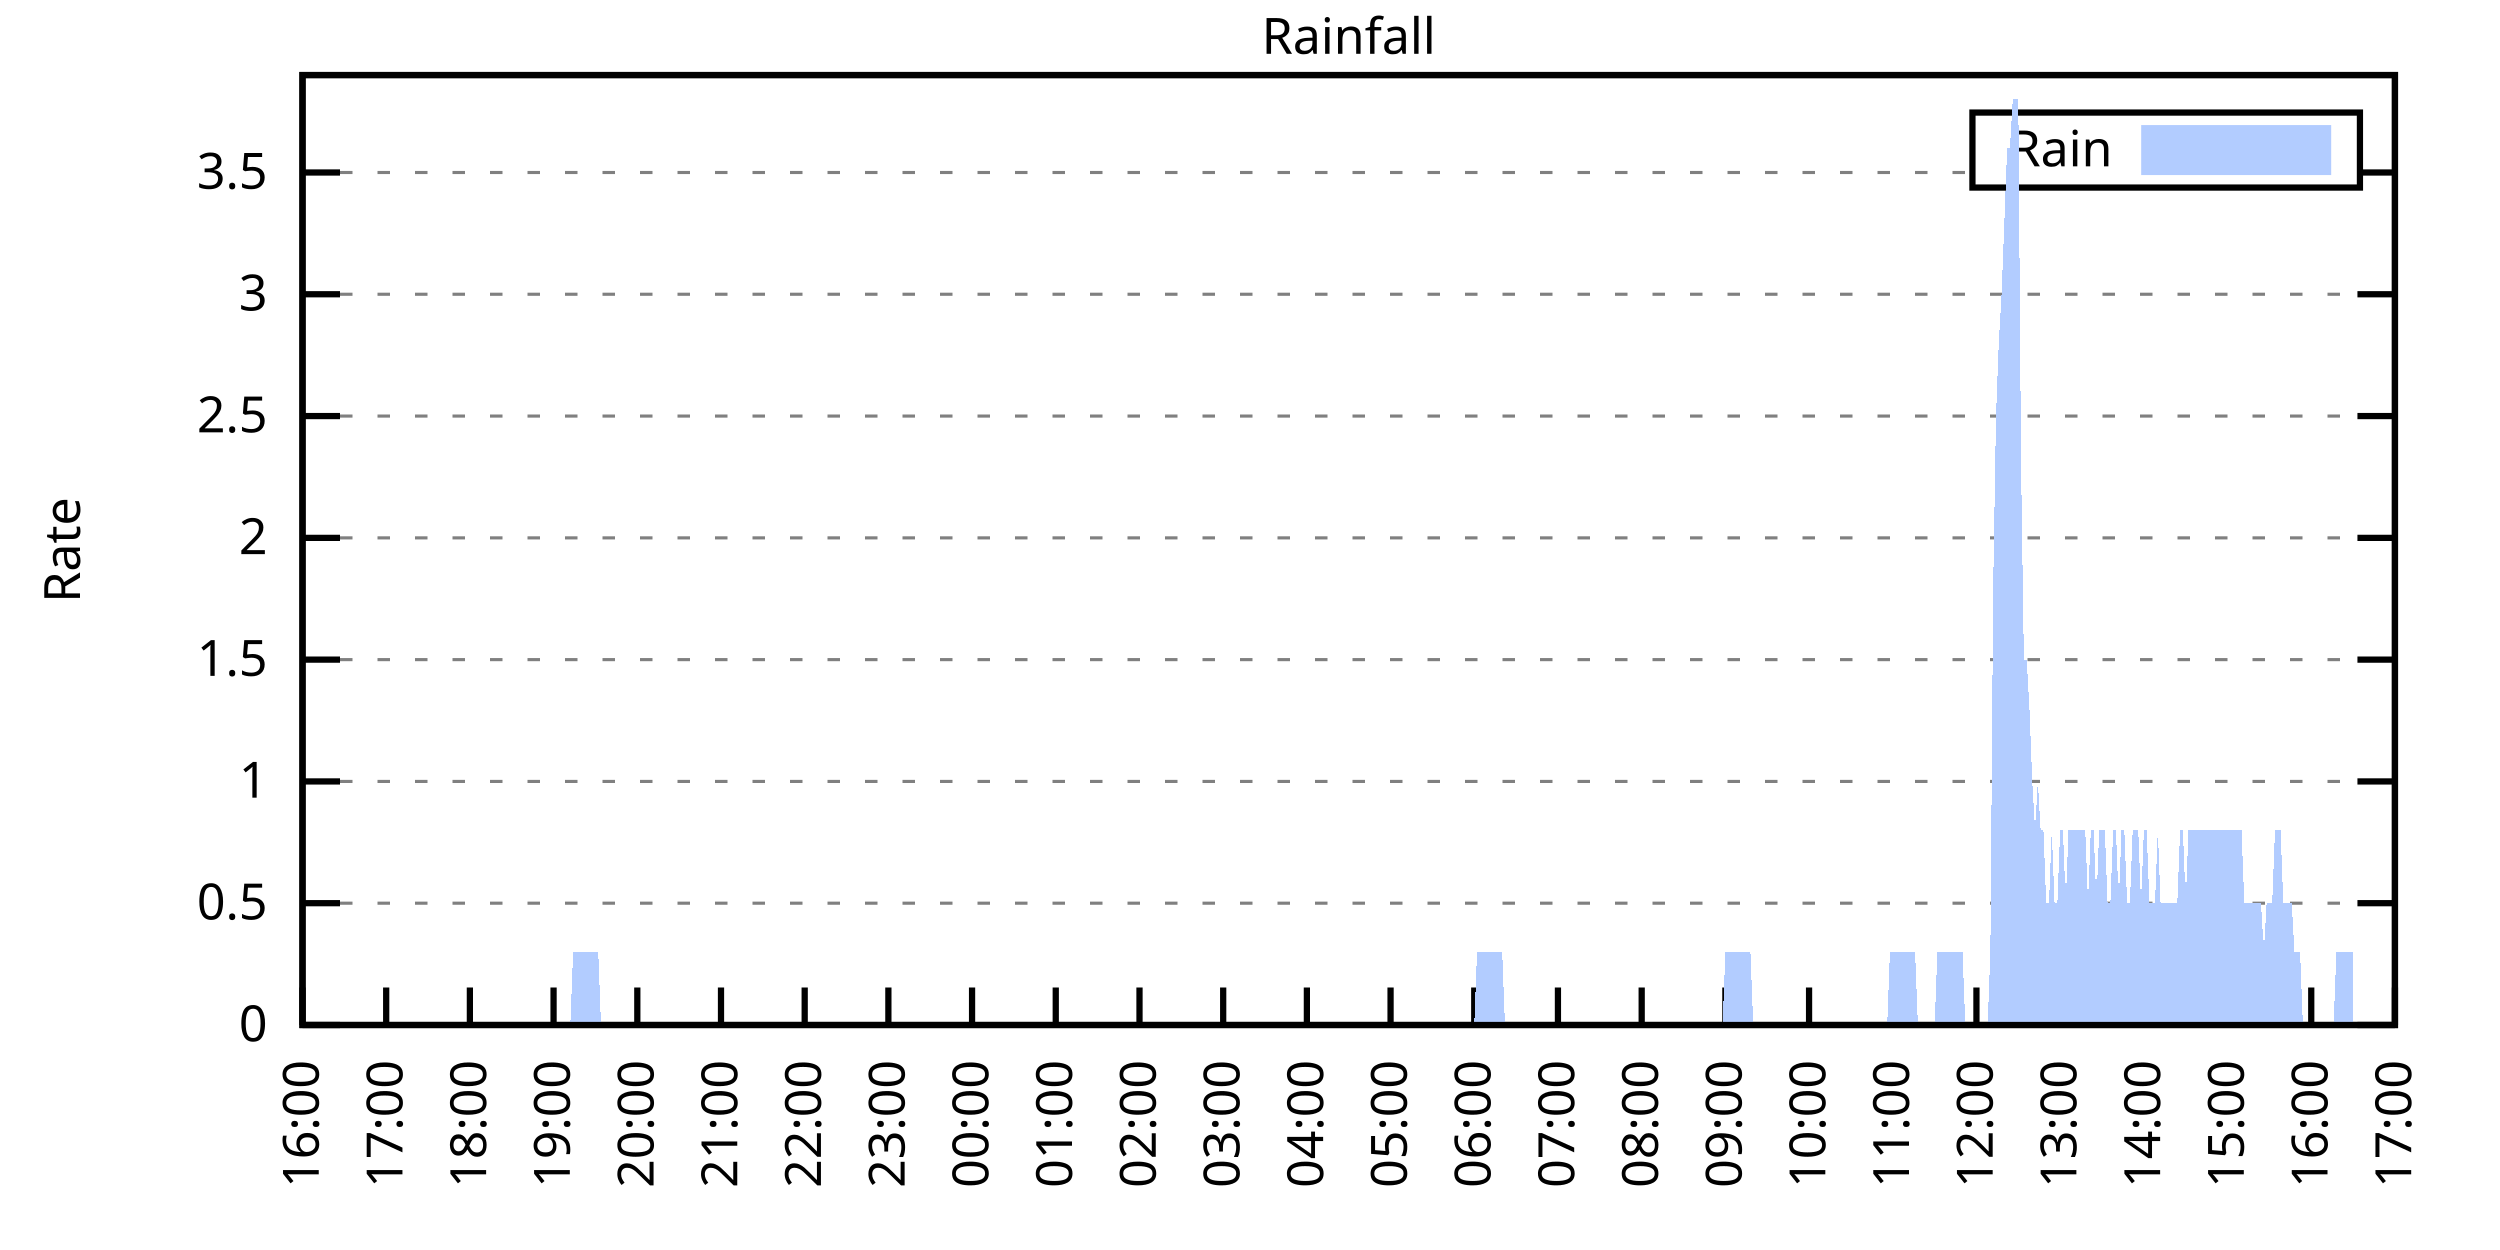
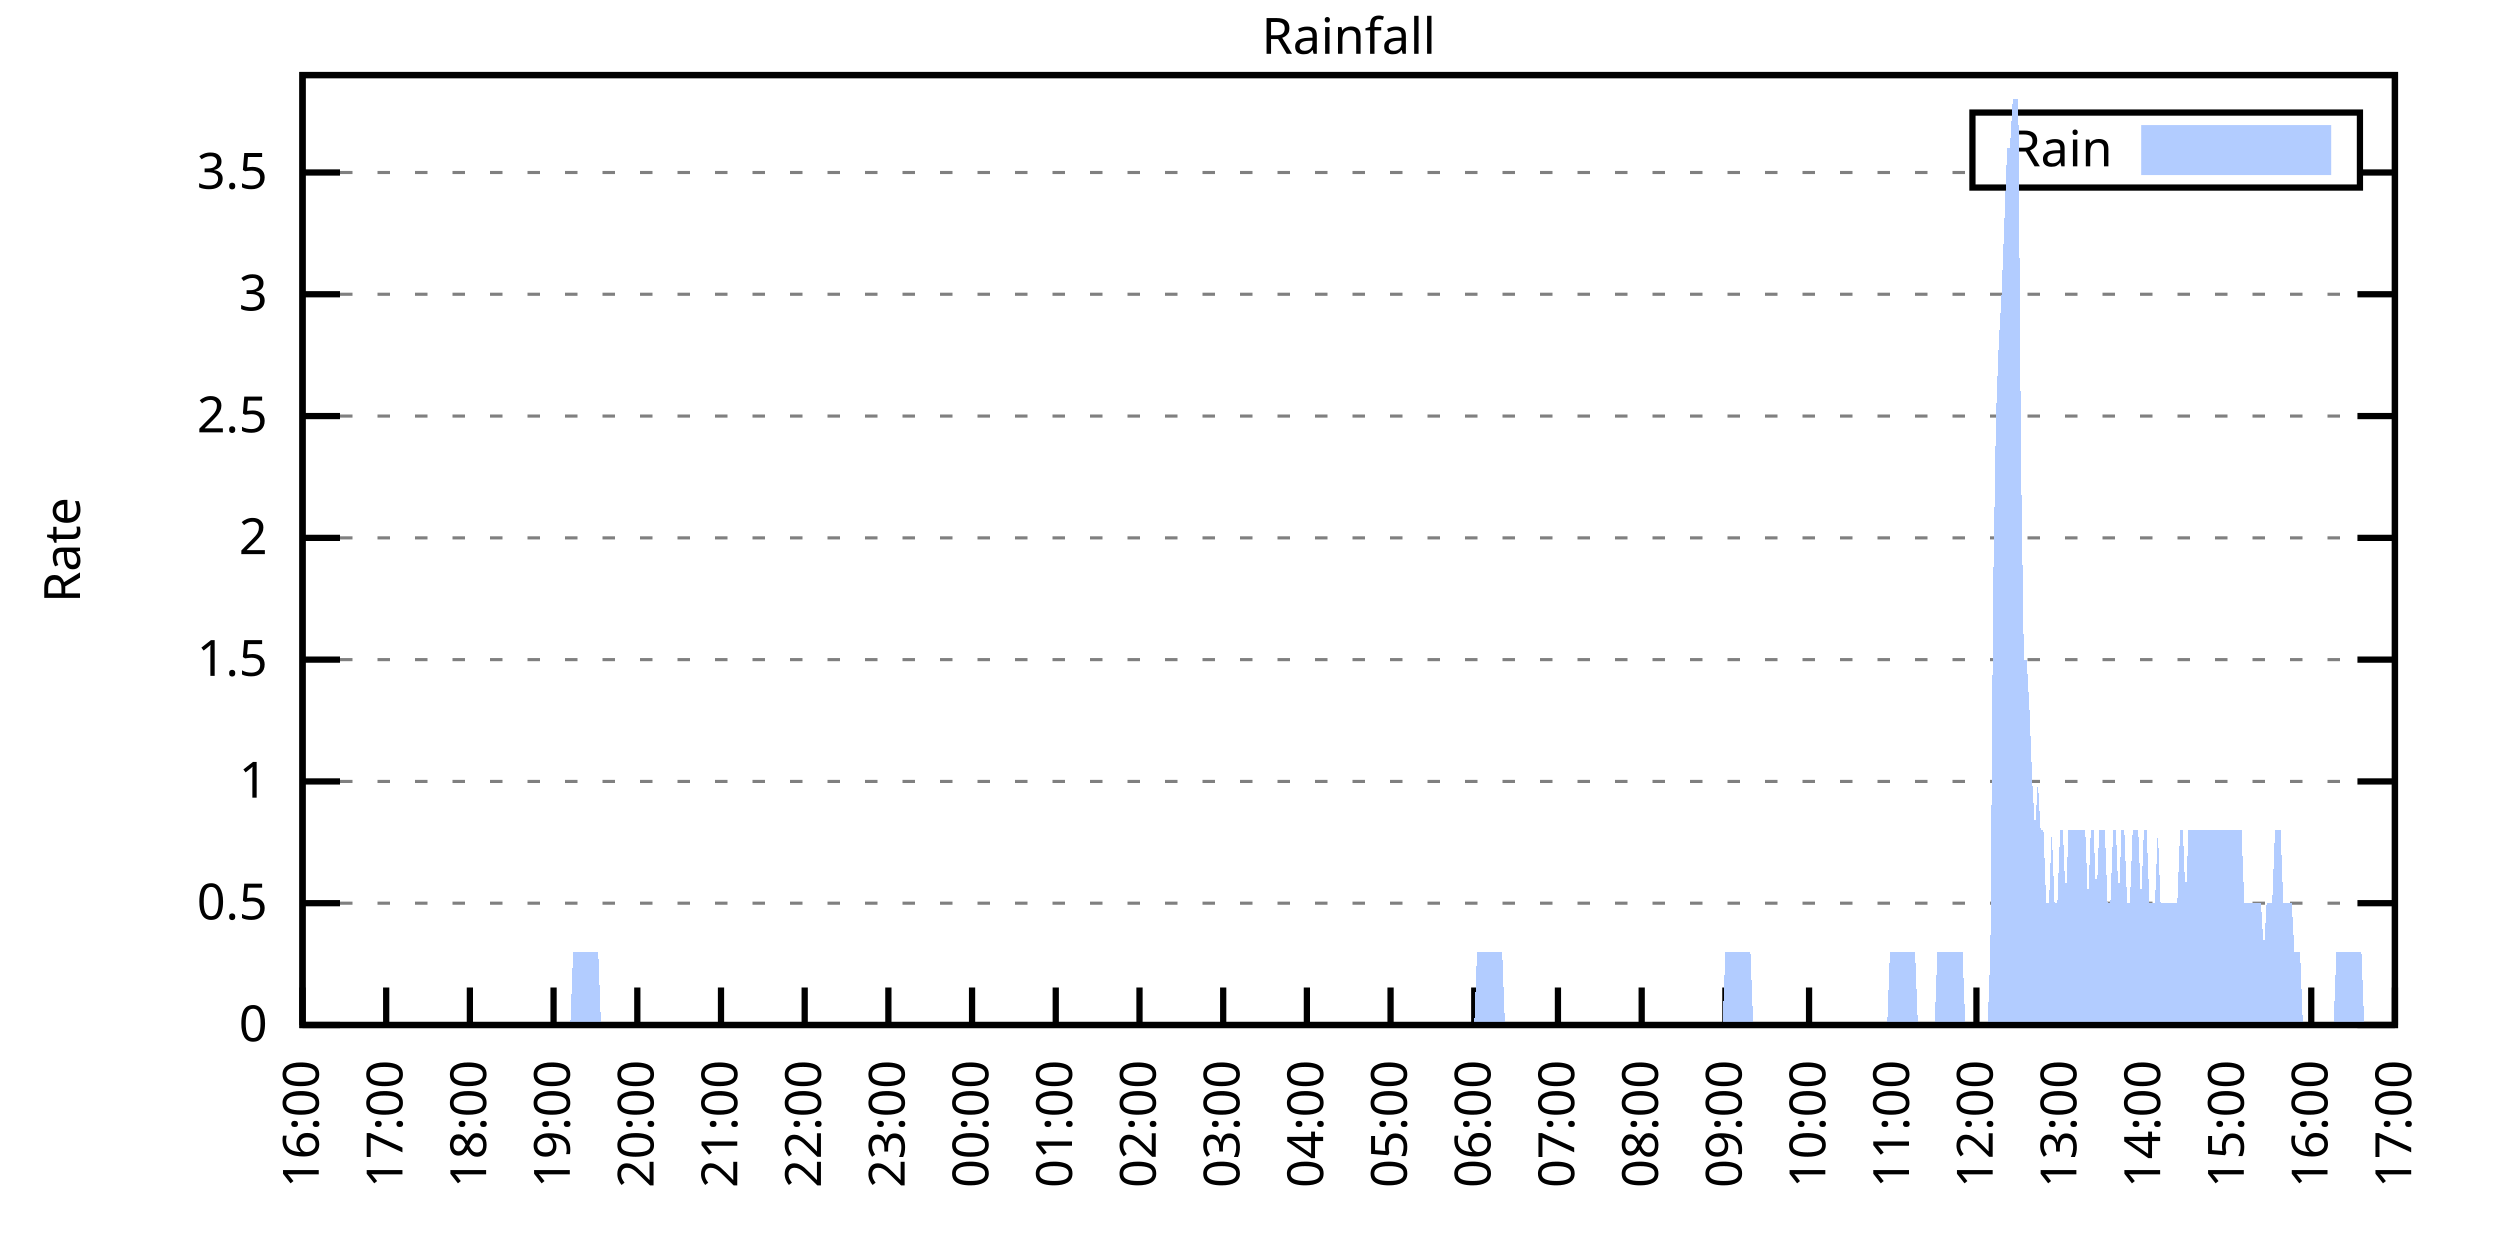
<svg xmlns="http://www.w3.org/2000/svg" xmlns:xlink="http://www.w3.org/1999/xlink" width="400" height="200" viewBox="0 0 400 200">
  <g id="gnuplot_canvas">
    <rect x="0" y="0" width="400" height="200" fill="none" />
    <defs>
      <circle id="gpDot" r="0.5" stroke-width="0.5" stroke="currentColor" />
      <path id="gpPt0" stroke-width="0.333" stroke="currentColor" d="M-1,0 h2 M0,-1 v2" />
      <path id="gpPt1" stroke-width="0.333" stroke="currentColor" d="M-1,-1 L1,1 M1,-1 L-1,1" />
      <path id="gpPt2" stroke-width="0.333" stroke="currentColor" d="M-1,0 L1,0 M0,-1 L0,1 M-1,-1 L1,1 M-1,1 L1,-1" />
      <rect id="gpPt3" stroke-width="0.333" stroke="currentColor" x="-1" y="-1" width="2" height="2" />
      <rect id="gpPt4" stroke-width="0.333" stroke="currentColor" fill="currentColor" x="-1" y="-1" width="2" height="2" />
      <circle id="gpPt5" stroke-width="0.333" stroke="currentColor" cx="0" cy="0" r="1" />
      <use xlink:href="#gpPt5" id="gpPt6" fill="currentColor" stroke="none" />
      <path id="gpPt7" stroke-width="0.333" stroke="currentColor" d="M0,-1.33 L-1.33,0.67 L1.33,0.67 z" />
      <use xlink:href="#gpPt7" id="gpPt8" fill="currentColor" stroke="none" />
      <use xlink:href="#gpPt7" id="gpPt9" stroke="currentColor" transform="rotate(180)" />
      <use xlink:href="#gpPt9" id="gpPt10" fill="currentColor" stroke="none" />
      <use xlink:href="#gpPt3" id="gpPt11" stroke="currentColor" transform="rotate(45)" />
      <use xlink:href="#gpPt11" id="gpPt12" fill="currentColor" stroke="none" />
      <path id="gpPt13" stroke-width="0.333" stroke="currentColor" d="M0,1.330 L1.265,0.411 L0.782,-1.067 L-0.782,-1.076 L-1.265,0.411 z" />
      <use xlink:href="#gpPt13" id="gpPt14" fill="currentColor" stroke="none" />
      <filter id="textbox" filterUnits="objectBoundingBox" x="0" y="0" height="1" width="1">
        <feFlood flood-color="white" flood-opacity="1" result="bgnd" />
        <feComposite in="SourceGraphic" in2="bgnd" operator="atop" />
      </filter>
      <filter id="greybox" filterUnits="objectBoundingBox" x="0" y="0" height="1" width="1">
        <feFlood flood-color="lightgrey" flood-opacity="1" result="grey" />
        <feComposite in="SourceGraphic" in2="grey" operator="atop" />
      </filter>
    </defs>
    <g fill="none" color="white" stroke="currentColor" stroke-width="1.00" stroke-linecap="butt" stroke-linejoin="miter">
</g>
    <g fill="none" color="black" stroke="currentColor" stroke-width="1.00" stroke-linecap="butt" stroke-linejoin="miter">
      <g stroke="none" shape-rendering="crispEdges">
        <polygon fill="rgb(255, 255, 255)" points="48.40,164.00 383.18,164.00 383.18,12.02 48.40,12.02 " />
      </g>
    </g>
    <g fill="none" color="black" stroke="currentColor" stroke-width="1.00" stroke-linecap="butt" stroke-linejoin="miter">
</g>
    <g fill="none" color="black" stroke="black" stroke-width="0.50" stroke-linecap="butt" stroke-linejoin="miter">
</g>
    <g fill="none" color="gray" stroke="currentColor" stroke-width="0.50" stroke-linecap="butt" stroke-linejoin="miter">
      <path stroke="gray" stroke-dasharray="2,4" class="gridline" d="M48.40,164.00 L383.19,164.00  " />
    </g>
    <g fill="none" color="gray" stroke="gray" stroke-width="1.00" stroke-linecap="butt" stroke-linejoin="miter">
</g>
    <g fill="none" color="black" stroke="currentColor" stroke-width="1.00" stroke-linecap="butt" stroke-linejoin="miter">
      <path stroke="black" d="M48.40,164.00 L54.40,164.00 M383.19,164.00 L377.19,164.00  " />
      <g transform="translate(42.80,166.60)" stroke="none" fill="black" font-family="Sans" font-size="8.00" text-anchor="end">
        <text>
          <tspan font-family="Sans"> 0</tspan>
        </text>
      </g>
    </g>
    <g fill="none" color="black" stroke="currentColor" stroke-width="1.00" stroke-linecap="butt" stroke-linejoin="miter">
</g>
    <g fill="none" color="black" stroke="black" stroke-width="0.50" stroke-linecap="butt" stroke-linejoin="miter">
</g>
    <g fill="none" color="gray" stroke="currentColor" stroke-width="0.50" stroke-linecap="butt" stroke-linejoin="miter">
      <path stroke="gray" stroke-dasharray="2,4" class="gridline" d="M48.40,144.51 L383.19,144.51  " />
    </g>
    <g fill="none" color="gray" stroke="gray" stroke-width="1.00" stroke-linecap="butt" stroke-linejoin="miter">
</g>
    <g fill="none" color="black" stroke="currentColor" stroke-width="1.00" stroke-linecap="butt" stroke-linejoin="miter">
      <path stroke="black" d="M48.40,144.51 L54.40,144.51 M383.19,144.51 L377.19,144.51  " />
      <g transform="translate(42.80,147.11)" stroke="none" fill="black" font-family="Sans" font-size="8.00" text-anchor="end">
        <text>
          <tspan font-family="Sans"> 0.5</tspan>
        </text>
      </g>
    </g>
    <g fill="none" color="black" stroke="currentColor" stroke-width="1.00" stroke-linecap="butt" stroke-linejoin="miter">
</g>
    <g fill="none" color="black" stroke="black" stroke-width="0.50" stroke-linecap="butt" stroke-linejoin="miter">
</g>
    <g fill="none" color="gray" stroke="currentColor" stroke-width="0.50" stroke-linecap="butt" stroke-linejoin="miter">
      <path stroke="gray" stroke-dasharray="2,4" class="gridline" d="M48.40,125.03 L383.19,125.03  " />
    </g>
    <g fill="none" color="gray" stroke="gray" stroke-width="1.00" stroke-linecap="butt" stroke-linejoin="miter">
</g>
    <g fill="none" color="black" stroke="currentColor" stroke-width="1.00" stroke-linecap="butt" stroke-linejoin="miter">
      <path stroke="black" d="M48.40,125.03 L54.40,125.03 M383.19,125.03 L377.19,125.03  " />
      <g transform="translate(42.80,127.63)" stroke="none" fill="black" font-family="Sans" font-size="8.00" text-anchor="end">
        <text>
          <tspan font-family="Sans"> 1</tspan>
        </text>
      </g>
    </g>
    <g fill="none" color="black" stroke="currentColor" stroke-width="1.00" stroke-linecap="butt" stroke-linejoin="miter">
</g>
    <g fill="none" color="black" stroke="black" stroke-width="0.50" stroke-linecap="butt" stroke-linejoin="miter">
</g>
    <g fill="none" color="gray" stroke="currentColor" stroke-width="0.50" stroke-linecap="butt" stroke-linejoin="miter">
      <path stroke="gray" stroke-dasharray="2,4" class="gridline" d="M48.40,105.54 L383.19,105.54  " />
    </g>
    <g fill="none" color="gray" stroke="gray" stroke-width="1.00" stroke-linecap="butt" stroke-linejoin="miter">
</g>
    <g fill="none" color="black" stroke="currentColor" stroke-width="1.00" stroke-linecap="butt" stroke-linejoin="miter">
      <path stroke="black" d="M48.40,105.54 L54.40,105.54 M383.19,105.54 L377.19,105.54  " />
      <g transform="translate(42.80,108.14)" stroke="none" fill="black" font-family="Sans" font-size="8.00" text-anchor="end">
        <text>
          <tspan font-family="Sans"> 1.5</tspan>
        </text>
      </g>
    </g>
    <g fill="none" color="black" stroke="currentColor" stroke-width="1.00" stroke-linecap="butt" stroke-linejoin="miter">
</g>
    <g fill="none" color="black" stroke="black" stroke-width="0.50" stroke-linecap="butt" stroke-linejoin="miter">
</g>
    <g fill="none" color="gray" stroke="currentColor" stroke-width="0.50" stroke-linecap="butt" stroke-linejoin="miter">
      <path stroke="gray" stroke-dasharray="2,4" class="gridline" d="M48.40,86.06 L383.19,86.06  " />
    </g>
    <g fill="none" color="gray" stroke="gray" stroke-width="1.00" stroke-linecap="butt" stroke-linejoin="miter">
</g>
    <g fill="none" color="black" stroke="currentColor" stroke-width="1.00" stroke-linecap="butt" stroke-linejoin="miter">
      <path stroke="black" d="M48.40,86.06 L54.40,86.06 M383.19,86.06 L377.19,86.06  " />
      <g transform="translate(42.80,88.66)" stroke="none" fill="black" font-family="Sans" font-size="8.00" text-anchor="end">
        <text>
          <tspan font-family="Sans"> 2</tspan>
        </text>
      </g>
    </g>
    <g fill="none" color="black" stroke="currentColor" stroke-width="1.00" stroke-linecap="butt" stroke-linejoin="miter">
</g>
    <g fill="none" color="black" stroke="black" stroke-width="0.50" stroke-linecap="butt" stroke-linejoin="miter">
</g>
    <g fill="none" color="gray" stroke="currentColor" stroke-width="0.50" stroke-linecap="butt" stroke-linejoin="miter">
      <path stroke="gray" stroke-dasharray="2,4" class="gridline" d="M48.40,66.57 L383.19,66.57  " />
    </g>
    <g fill="none" color="gray" stroke="gray" stroke-width="1.00" stroke-linecap="butt" stroke-linejoin="miter">
</g>
    <g fill="none" color="black" stroke="currentColor" stroke-width="1.00" stroke-linecap="butt" stroke-linejoin="miter">
      <path stroke="black" d="M48.40,66.57 L54.40,66.57 M383.19,66.57 L377.19,66.57  " />
      <g transform="translate(42.80,69.17)" stroke="none" fill="black" font-family="Sans" font-size="8.00" text-anchor="end">
        <text>
          <tspan font-family="Sans"> 2.5</tspan>
        </text>
      </g>
    </g>
    <g fill="none" color="black" stroke="currentColor" stroke-width="1.00" stroke-linecap="butt" stroke-linejoin="miter">
</g>
    <g fill="none" color="black" stroke="black" stroke-width="0.50" stroke-linecap="butt" stroke-linejoin="miter">
</g>
    <g fill="none" color="gray" stroke="currentColor" stroke-width="0.50" stroke-linecap="butt" stroke-linejoin="miter">
      <path stroke="gray" stroke-dasharray="2,4" class="gridline" d="M48.40,47.08 L383.19,47.08  " />
    </g>
    <g fill="none" color="gray" stroke="gray" stroke-width="1.00" stroke-linecap="butt" stroke-linejoin="miter">
</g>
    <g fill="none" color="black" stroke="currentColor" stroke-width="1.00" stroke-linecap="butt" stroke-linejoin="miter">
      <path stroke="black" d="M48.40,47.08 L54.40,47.08 M383.19,47.08 L377.19,47.08  " />
      <g transform="translate(42.80,49.68)" stroke="none" fill="black" font-family="Sans" font-size="8.00" text-anchor="end">
        <text>
          <tspan font-family="Sans"> 3</tspan>
        </text>
      </g>
    </g>
    <g fill="none" color="black" stroke="currentColor" stroke-width="1.00" stroke-linecap="butt" stroke-linejoin="miter">
</g>
    <g fill="none" color="black" stroke="black" stroke-width="0.50" stroke-linecap="butt" stroke-linejoin="miter">
</g>
    <g fill="none" color="gray" stroke="currentColor" stroke-width="0.50" stroke-linecap="butt" stroke-linejoin="miter">
      <path stroke="gray" stroke-dasharray="2,4" class="gridline" d="M48.40,27.60 L315.59,27.60 M377.59,27.60 L383.19,27.60  " />
    </g>
    <g fill="none" color="gray" stroke="gray" stroke-width="1.00" stroke-linecap="butt" stroke-linejoin="miter">
</g>
    <g fill="none" color="black" stroke="currentColor" stroke-width="1.00" stroke-linecap="butt" stroke-linejoin="miter">
      <path stroke="black" d="M48.40,27.60 L54.40,27.60 M383.19,27.60 L377.19,27.60  " />
      <g transform="translate(42.80,30.20)" stroke="none" fill="black" font-family="Sans" font-size="8.00" text-anchor="end">
        <text>
          <tspan font-family="Sans"> 3.5</tspan>
        </text>
      </g>
    </g>
    <g fill="none" color="black" stroke="currentColor" stroke-width="1.00" stroke-linecap="butt" stroke-linejoin="miter">
      <path stroke="black" d="M48.40,164.00 L48.40,158.00  " />
      <g transform="translate(51.00,169.60) rotate(270.00)" stroke="none" fill="black" font-family="Sans" font-size="8.00" text-anchor="end">
        <text>
          <tspan font-family="Sans">16:00</tspan>
        </text>
      </g>
    </g>
    <g fill="none" color="black" stroke="currentColor" stroke-width="1.00" stroke-linecap="butt" stroke-linejoin="miter">
      <path stroke="black" d="M61.79,164.00 L61.79,158.00  " />
      <g transform="translate(64.39,169.60) rotate(270.00)" stroke="none" fill="black" font-family="Sans" font-size="8.00" text-anchor="end">
        <text>
          <tspan font-family="Sans">17:00</tspan>
        </text>
      </g>
    </g>
    <g fill="none" color="black" stroke="currentColor" stroke-width="1.00" stroke-linecap="butt" stroke-linejoin="miter">
      <path stroke="black" d="M75.18,164.00 L75.18,158.00  " />
      <g transform="translate(77.78,169.60) rotate(270.00)" stroke="none" fill="black" font-family="Sans" font-size="8.00" text-anchor="end">
        <text>
          <tspan font-family="Sans">18:00</tspan>
        </text>
      </g>
    </g>
    <g fill="none" color="black" stroke="currentColor" stroke-width="1.00" stroke-linecap="butt" stroke-linejoin="miter">
      <path stroke="black" d="M88.57,164.00 L88.57,158.00  " />
      <g transform="translate(91.17,169.60) rotate(270.00)" stroke="none" fill="black" font-family="Sans" font-size="8.00" text-anchor="end">
        <text>
          <tspan font-family="Sans">19:00</tspan>
        </text>
      </g>
    </g>
    <g fill="none" color="black" stroke="currentColor" stroke-width="1.00" stroke-linecap="butt" stroke-linejoin="miter">
      <path stroke="black" d="M101.97,164.00 L101.97,158.00  " />
      <g transform="translate(104.57,169.60) rotate(270.00)" stroke="none" fill="black" font-family="Sans" font-size="8.00" text-anchor="end">
        <text>
          <tspan font-family="Sans">20:00</tspan>
        </text>
      </g>
    </g>
    <g fill="none" color="black" stroke="currentColor" stroke-width="1.00" stroke-linecap="butt" stroke-linejoin="miter">
      <path stroke="black" d="M115.36,164.00 L115.36,158.00  " />
      <g transform="translate(117.96,169.60) rotate(270.00)" stroke="none" fill="black" font-family="Sans" font-size="8.00" text-anchor="end">
        <text>
          <tspan font-family="Sans">21:00</tspan>
        </text>
      </g>
    </g>
    <g fill="none" color="black" stroke="currentColor" stroke-width="1.00" stroke-linecap="butt" stroke-linejoin="miter">
      <path stroke="black" d="M128.75,164.00 L128.75,158.00  " />
      <g transform="translate(131.35,169.60) rotate(270.00)" stroke="none" fill="black" font-family="Sans" font-size="8.00" text-anchor="end">
        <text>
          <tspan font-family="Sans">22:00</tspan>
        </text>
      </g>
    </g>
    <g fill="none" color="black" stroke="currentColor" stroke-width="1.00" stroke-linecap="butt" stroke-linejoin="miter">
      <path stroke="black" d="M142.14,164.00 L142.14,158.00  " />
      <g transform="translate(144.74,169.60) rotate(270.00)" stroke="none" fill="black" font-family="Sans" font-size="8.00" text-anchor="end">
        <text>
          <tspan font-family="Sans">23:00</tspan>
        </text>
      </g>
    </g>
    <g fill="none" color="black" stroke="currentColor" stroke-width="1.00" stroke-linecap="butt" stroke-linejoin="miter">
      <path stroke="black" d="M155.53,164.00 L155.53,158.00  " />
      <g transform="translate(158.13,169.60) rotate(270.00)" stroke="none" fill="black" font-family="Sans" font-size="8.00" text-anchor="end">
        <text>
          <tspan font-family="Sans">00:00</tspan>
        </text>
      </g>
    </g>
    <g fill="none" color="black" stroke="currentColor" stroke-width="1.00" stroke-linecap="butt" stroke-linejoin="miter">
      <path stroke="black" d="M168.92,164.00 L168.92,158.00  " />
      <g transform="translate(171.52,169.60) rotate(270.00)" stroke="none" fill="black" font-family="Sans" font-size="8.00" text-anchor="end">
        <text>
          <tspan font-family="Sans">01:00</tspan>
        </text>
      </g>
    </g>
    <g fill="none" color="black" stroke="currentColor" stroke-width="1.00" stroke-linecap="butt" stroke-linejoin="miter">
      <path stroke="black" d="M182.32,164.00 L182.32,158.00  " />
      <g transform="translate(184.92,169.60) rotate(270.00)" stroke="none" fill="black" font-family="Sans" font-size="8.00" text-anchor="end">
        <text>
          <tspan font-family="Sans">02:00</tspan>
        </text>
      </g>
    </g>
    <g fill="none" color="black" stroke="currentColor" stroke-width="1.00" stroke-linecap="butt" stroke-linejoin="miter">
      <path stroke="black" d="M195.71,164.00 L195.71,158.00  " />
      <g transform="translate(198.31,169.60) rotate(270.00)" stroke="none" fill="black" font-family="Sans" font-size="8.00" text-anchor="end">
        <text>
          <tspan font-family="Sans">03:00</tspan>
        </text>
      </g>
    </g>
    <g fill="none" color="black" stroke="currentColor" stroke-width="1.00" stroke-linecap="butt" stroke-linejoin="miter">
      <path stroke="black" d="M209.10,164.00 L209.10,158.00  " />
      <g transform="translate(211.70,169.60) rotate(270.00)" stroke="none" fill="black" font-family="Sans" font-size="8.00" text-anchor="end">
        <text>
          <tspan font-family="Sans">04:00</tspan>
        </text>
      </g>
    </g>
    <g fill="none" color="black" stroke="currentColor" stroke-width="1.00" stroke-linecap="butt" stroke-linejoin="miter">
      <path stroke="black" d="M222.49,164.00 L222.49,158.00  " />
      <g transform="translate(225.09,169.60) rotate(270.00)" stroke="none" fill="black" font-family="Sans" font-size="8.00" text-anchor="end">
        <text>
          <tspan font-family="Sans">05:00</tspan>
        </text>
      </g>
    </g>
    <g fill="none" color="black" stroke="currentColor" stroke-width="1.00" stroke-linecap="butt" stroke-linejoin="miter">
      <path stroke="black" d="M235.88,164.00 L235.88,158.00  " />
      <g transform="translate(238.48,169.60) rotate(270.00)" stroke="none" fill="black" font-family="Sans" font-size="8.00" text-anchor="end">
        <text>
          <tspan font-family="Sans">06:00</tspan>
        </text>
      </g>
    </g>
    <g fill="none" color="black" stroke="currentColor" stroke-width="1.00" stroke-linecap="butt" stroke-linejoin="miter">
      <path stroke="black" d="M249.27,164.00 L249.27,158.00  " />
      <g transform="translate(251.87,169.60) rotate(270.00)" stroke="none" fill="black" font-family="Sans" font-size="8.00" text-anchor="end">
        <text>
          <tspan font-family="Sans">07:00</tspan>
        </text>
      </g>
    </g>
    <g fill="none" color="black" stroke="currentColor" stroke-width="1.00" stroke-linecap="butt" stroke-linejoin="miter">
      <path stroke="black" d="M262.67,164.00 L262.67,158.00  " />
      <g transform="translate(265.27,169.60) rotate(270.00)" stroke="none" fill="black" font-family="Sans" font-size="8.00" text-anchor="end">
        <text>
          <tspan font-family="Sans">08:00</tspan>
        </text>
      </g>
    </g>
    <g fill="none" color="black" stroke="currentColor" stroke-width="1.00" stroke-linecap="butt" stroke-linejoin="miter">
      <path stroke="black" d="M276.06,164.00 L276.06,158.00  " />
      <g transform="translate(278.66,169.60) rotate(270.00)" stroke="none" fill="black" font-family="Sans" font-size="8.00" text-anchor="end">
        <text>
          <tspan font-family="Sans">09:00</tspan>
        </text>
      </g>
    </g>
    <g fill="none" color="black" stroke="currentColor" stroke-width="1.00" stroke-linecap="butt" stroke-linejoin="miter">
      <path stroke="black" d="M289.45,164.00 L289.45,158.00  " />
      <g transform="translate(292.05,169.60) rotate(270.00)" stroke="none" fill="black" font-family="Sans" font-size="8.00" text-anchor="end">
        <text>
          <tspan font-family="Sans">10:00</tspan>
        </text>
      </g>
    </g>
    <g fill="none" color="black" stroke="currentColor" stroke-width="1.00" stroke-linecap="butt" stroke-linejoin="miter">
      <path stroke="black" d="M302.84,164.00 L302.84,158.00  " />
      <g transform="translate(305.44,169.60) rotate(270.00)" stroke="none" fill="black" font-family="Sans" font-size="8.00" text-anchor="end">
        <text>
          <tspan font-family="Sans">11:00</tspan>
        </text>
      </g>
    </g>
    <g fill="none" color="black" stroke="currentColor" stroke-width="1.00" stroke-linecap="butt" stroke-linejoin="miter">
      <path stroke="black" d="M316.23,164.00 L316.23,158.00  " />
      <g transform="translate(318.83,169.60) rotate(270.00)" stroke="none" fill="black" font-family="Sans" font-size="8.00" text-anchor="end">
        <text>
          <tspan font-family="Sans">12:00</tspan>
        </text>
      </g>
    </g>
    <g fill="none" color="black" stroke="currentColor" stroke-width="1.00" stroke-linecap="butt" stroke-linejoin="miter">
      <path stroke="black" d="M329.62,164.00 L329.62,158.00  " />
      <g transform="translate(332.22,169.60) rotate(270.00)" stroke="none" fill="black" font-family="Sans" font-size="8.00" text-anchor="end">
        <text>
          <tspan font-family="Sans">13:00</tspan>
        </text>
      </g>
    </g>
    <g fill="none" color="black" stroke="currentColor" stroke-width="1.00" stroke-linecap="butt" stroke-linejoin="miter">
      <path stroke="black" d="M343.02,164.00 L343.02,158.00  " />
      <g transform="translate(345.62,169.60) rotate(270.00)" stroke="none" fill="black" font-family="Sans" font-size="8.00" text-anchor="end">
        <text>
          <tspan font-family="Sans">14:00</tspan>
        </text>
      </g>
    </g>
    <g fill="none" color="black" stroke="currentColor" stroke-width="1.00" stroke-linecap="butt" stroke-linejoin="miter">
      <path stroke="black" d="M356.41,164.00 L356.41,158.00  " />
      <g transform="translate(359.01,169.60) rotate(270.00)" stroke="none" fill="black" font-family="Sans" font-size="8.00" text-anchor="end">
        <text>
          <tspan font-family="Sans">15:00</tspan>
        </text>
      </g>
    </g>
    <g fill="none" color="black" stroke="currentColor" stroke-width="1.00" stroke-linecap="butt" stroke-linejoin="miter">
      <path stroke="black" d="M369.80,164.00 L369.80,158.00  " />
      <g transform="translate(372.40,169.60) rotate(270.00)" stroke="none" fill="black" font-family="Sans" font-size="8.00" text-anchor="end">
        <text>
          <tspan font-family="Sans">16:00</tspan>
        </text>
      </g>
    </g>
    <g fill="none" color="black" stroke="currentColor" stroke-width="1.00" stroke-linecap="butt" stroke-linejoin="miter">
      <path stroke="black" d="M383.19,164.00 L383.19,158.00  " />
      <g transform="translate(385.79,169.60) rotate(270.00)" stroke="none" fill="black" font-family="Sans" font-size="8.00" text-anchor="end">
        <text>
          <tspan font-family="Sans">17:00</tspan>
        </text>
      </g>
    </g>
    <g fill="none" color="black" stroke="currentColor" stroke-width="1.00" stroke-linecap="butt" stroke-linejoin="miter">
</g>
    <g fill="none" color="black" stroke="currentColor" stroke-width="1.00" stroke-linecap="butt" stroke-linejoin="miter">
      <path stroke="black" d="M48.40,12.01 L48.40,164.00 L383.19,164.00 L383.19,12.01 L48.40,12.01 Z  " />
    </g>
    <g fill="none" color="black" stroke="currentColor" stroke-width="1.00" stroke-linecap="butt" stroke-linejoin="miter">
</g>
    <g fill="none" color="black" stroke="currentColor" stroke-width="1.00" stroke-linecap="butt" stroke-linejoin="miter">
      <path stroke="black" d="M315.59,30.01 L315.59,18.01 L377.59,18.01 L377.59,30.01 L315.59,30.01 Z  " />
    </g>
    <g id="Rainfall_plot_1">
      <g fill="none" color="white" stroke="black" stroke-width="2.00" stroke-linecap="butt" stroke-linejoin="miter">
</g>
      <g fill="none" color="black" stroke="currentColor" stroke-width="2.00" stroke-linecap="butt" stroke-linejoin="miter">
        <g transform="translate(337.99,26.61)" stroke="none" fill="black" font-family="Sans" font-size="8.00" text-anchor="end">
          <text>
            <tspan font-family="Sans">Rain</tspan>
          </text>
        </g>
      </g>
      <g fill="none" color="black" stroke="currentColor" stroke-width="2.00" stroke-linecap="butt" stroke-linejoin="miter">
        <g stroke="none" shape-rendering="crispEdges">
          <polygon fill="rgb(178, 204, 255)" points="343.59,27.01 371.99,27.01 371.99,21.01 343.59,21.01 " />
        </g>
        <path stroke="rgb(178, 204, 255)" d="M343.59,27.01 L371.99,27.01 L371.99,21.01 L343.59,21.01 L343.59,27.01 Z  " />
      </g>
      <g fill="none" color="black" stroke="currentColor" stroke-width="2.00" stroke-linecap="butt" stroke-linejoin="miter">
        <g stroke="none" shape-rendering="crispEdges">
-           <polygon fill="rgb(178, 204, 255)" points="55.54,164.00 55.99,164.00 56.43,164.00 56.88,164.00 57.33,164.00 57.77,164.00 58.22,164.00 58.67,164.00 59.11,164.00 59.56,164.00 60.01,164.00 60.45,164.00 60.90,164.00 61.35,164.00 61.79,164.00 62.24,164.00 62.68,164.00 63.13,164.00 63.58,164.00 64.02,164.00 64.47,164.00 64.92,164.00 65.36,164.00 65.81,164.00 66.26,164.00 66.70,164.00 67.15,164.00 67.59,164.00 68.04,164.00 68.49,164.00 68.93,164.00 69.38,164.00 69.83,164.00 70.27,164.00 70.72,164.00 71.17,164.00 71.61,164.00 72.06,164.00 72.50,164.00 72.95,164.00 73.40,164.00 73.84,164.00 74.29,164.00 74.74,164.00 75.18,164.00 75.63,164.00 76.08,164.00 76.52,164.00 76.97,164.00 77.42,164.00 77.86,164.00 78.31,164.00 78.75,164.00 79.20,164.00 79.65,164.00 80.09,164.00 80.54,164.00 80.99,164.00 81.43,164.00 81.88,164.00 82.33,164.00 82.77,164.00 83.22,164.00 83.66,164.00 84.11,164.00 84.56,164.00 85.00,164.00 85.45,164.00 85.90,164.00 86.34,164.00 86.79,164.00 87.24,164.00 87.68,164.00 88.13,164.00 88.57,164.00 89.02,164.00 89.47,164.00 89.91,164.00 90.36,164.00 90.81,164.00 91.25,164.00 91.70,152.31 92.15,152.31 92.59,152.31 93.04,152.31 93.49,152.31 93.93,152.31 94.38,152.31 94.82,152.31 95.27,152.31 95.72,152.31 96.16,164.00 96.61,164.00 97.06,164.00 97.50,164.00 97.95,164.00 98.40,164.00 98.84,164.00 99.29,164.00 99.73,164.00 100.18,164.00 100.63,164.00 101.07,164.00 101.52,164.00 101.97,164.00 102.41,164.00 102.86,164.00 103.31,164.00 103.75,164.00 104.20,164.00 104.64,164.00 105.09,164.00 105.54,164.00 105.98,164.00 106.43,164.00 106.88,164.00 107.32,164.00 107.77,164.00 108.22,164.00 108.66,164.00 109.11,164.00 109.55,164.00 110.00,164.00 110.45,164.00 110.89,164.00 111.34,164.00 111.79,164.00 112.23,164.00 112.68,164.00 113.13,164.00 113.57,164.00 114.02,164.00 114.47,164.00 114.91,164.00 115.36,164.00 115.80,164.00 116.25,164.00 116.70,164.00 117.14,164.00 117.59,164.00 118.04,164.00 118.48,164.00 118.93,164.00 119.38,164.00 119.82,164.00 120.27,164.00 120.71,164.00 121.16,164.00 121.61,164.00 122.05,164.00 122.50,164.00 122.95,164.00 123.39,164.00 123.84,164.00 124.29,164.00 124.73,164.00 125.18,164.00 125.62,164.00 126.07,164.00 126.52,164.00 126.96,164.00 127.41,164.00 127.86,164.00 128.30,164.00 128.75,164.00 129.20,164.00 129.64,164.00 130.09,164.00 130.54,164.00 130.98,164.00 131.43,164.00 131.87,164.00 132.32,164.00 132.77,164.00 133.21,164.00 133.66,164.00 134.11,164.00 134.55,164.00 135.00,164.00 135.45,164.00 135.89,164.00 136.34,164.00 136.78,164.00 137.23,164.00 137.68,164.00 138.12,164.00 138.57,164.00 139.02,164.00 139.46,164.00 139.91,164.00 140.36,164.00 140.80,164.00 141.25,164.00 141.69,164.00 142.14,164.00 142.59,164.00 143.03,164.00 143.48,164.00 143.93,164.00 144.37,164.00 144.82,164.00 145.27,164.00 145.71,164.00 146.16,164.00 146.61,164.00 147.05,164.00 147.50,164.00 147.94,164.00 148.39,164.00 148.84,164.00 149.28,164.00 149.73,164.00 150.18,164.00 150.62,164.00 151.07,164.00 151.52,164.00 151.96,164.00 152.41,164.00 152.85,164.00 153.30,164.00 153.75,164.00 154.19,164.00 154.64,164.00 155.09,164.00 155.53,164.00 155.98,164.00 156.43,164.00 156.87,164.00 157.32,164.00 157.76,164.00 158.21,164.00 158.66,164.00 159.10,164.00 159.55,164.00 160.00,164.00 160.44,164.00 160.89,164.00 161.34,164.00 161.78,164.00 162.23,164.00 162.67,164.00 163.12,164.00 163.57,164.00 164.01,164.00 164.46,164.00 164.91,164.00 165.35,164.00 165.80,164.00 166.25,164.00 166.69,164.00 167.14,164.00 167.59,164.00 168.03,164.00 168.48,164.00 168.92,164.00 169.37,164.00 169.82,164.00 170.26,164.00 170.71,164.00 171.16,164.00 171.60,164.00 172.05,164.00 172.50,164.00 172.94,164.00 173.39,164.00 173.83,164.00 174.28,164.00 174.73,164.00 175.17,164.00 175.62,164.00 176.07,164.00 176.51,164.00 176.96,164.00 177.41,164.00 177.85,164.00 178.30,164.00 178.74,164.00 179.19,164.00 179.64,164.00 180.08,164.00 180.53,164.00 180.98,164.00 181.42,164.00 181.87,164.00 182.32,164.00 182.76,164.00 183.21,164.00 183.66,164.00 184.10,164.00 184.55,164.00 184.99,164.00 185.44,164.00 185.89,164.00 186.33,164.00 186.78,164.00 187.23,164.00 187.67,164.00 188.12,164.00 188.57,164.00 189.01,164.00 189.46,164.00 189.90,164.00 190.35,164.00 190.80,164.00 191.24,164.00 191.69,164.00 192.14,164.00 192.58,164.00 193.03,164.00 193.48,164.00 193.92,164.00 194.37,164.00 194.81,164.00 195.26,164.00 195.71,164.00 196.15,164.00 196.60,164.00 197.05,164.00 197.49,164.00 197.94,164.00 198.39,164.00 198.83,164.00 199.28,164.00 199.73,164.00 200.17,164.00 200.62,164.00 201.06,164.00 201.51,164.00 201.96,164.00 202.40,164.00 202.85,164.00 203.30,164.00 203.74,164.00 204.19,164.00 204.64,164.00 205.08,164.00 205.53,164.00 205.97,164.00 206.42,164.00 206.87,164.00 207.31,164.00 207.76,164.00 208.21,164.00 208.65,164.00 209.10,164.00 209.55,164.00 209.99,164.00 210.44,164.00 210.88,164.00 211.33,164.00 211.78,164.00 212.22,164.00 212.67,164.00 213.12,164.00 213.56,164.00 214.01,164.00 214.46,164.00 214.90,164.00 215.35,164.00 215.80,164.00 216.24,164.00 216.69,164.00 217.13,164.00 217.58,164.00 218.03,164.00 218.47,164.00 218.92,164.00 219.37,164.00 219.81,164.00 220.26,164.00 220.71,164.00 221.15,164.00 221.60,164.00 222.04,164.00 222.49,164.00 222.94,164.00 223.38,164.00 223.83,164.00 224.28,164.00 224.72,164.00 225.17,164.00 225.62,164.00 226.06,164.00 226.51,164.00 226.95,164.00 227.40,164.00 227.85,164.00 228.29,164.00 228.74,164.00 229.19,164.00 229.63,164.00 230.08,164.00 230.53,164.00 230.97,164.00 231.42,164.00 231.86,164.00 232.31,164.00 232.76,164.00 233.20,164.00 233.65,164.00 234.10,164.00 234.54,164.00 234.99,164.00 235.44,164.00 235.88,164.00 236.33,152.31 236.78,152.31 237.22,152.31 237.67,152.31 238.11,152.31 238.56,152.31 239.01,152.31 239.45,152.31 239.90,152.31 240.35,152.31 240.79,164.00 241.24,164.00 241.69,164.00 242.13,164.00 242.58,164.00 243.02,164.00 243.47,164.00 243.92,164.00 244.36,164.00 244.81,164.00 245.26,164.00 245.70,164.00 246.15,164.00 246.60,164.00 247.04,164.00 247.49,164.00 247.93,164.00 248.38,164.00 248.83,164.00 249.27,164.00 249.72,164.00 250.17,164.00 250.61,164.00 251.06,164.00 251.51,164.00 251.95,164.00 252.40,164.00 252.85,164.00 253.29,164.00 253.74,164.00 254.18,164.00 254.63,164.00 255.08,164.00 255.52,164.00 255.97,164.00 256.42,164.00 256.86,164.00 257.31,164.00 257.76,164.00 258.20,164.00 258.65,164.00 259.09,164.00 259.54,164.00 259.99,164.00 260.43,164.00 260.88,164.00 261.33,164.00 261.77,164.00 262.22,164.00 262.67,164.00 263.11,164.00 263.56,164.00 264.00,164.00 264.45,164.00 264.90,164.00 265.34,164.00 265.79,164.00 266.24,164.00 266.68,164.00 267.13,164.00 267.58,164.00 268.02,164.00 268.47,164.00 268.92,164.00 269.36,164.00 269.81,164.00 270.25,164.00 270.70,164.00 271.15,164.00 271.59,164.00 272.04,164.00 272.49,164.00 272.93,164.00 273.38,164.00 273.83,164.00 274.27,164.00 274.72,164.00 275.16,164.00 275.61,164.00 276.06,152.31 276.50,152.31 276.95,152.31 277.40,152.31 277.84,152.31 278.29,152.31 278.74,152.31 279.18,152.31 279.63,152.31 280.07,152.31 280.52,164.00 280.97,164.00 281.41,164.00 281.86,164.00 282.31,164.00 282.75,164.00 283.20,164.00 283.65,164.00 284.09,164.00 284.54,164.00 284.98,164.00 285.43,164.00 285.88,164.00 286.32,164.00 286.77,164.00 287.22,164.00 287.66,164.00 288.11,164.00 288.56,164.00 289.00,164.00 289.45,164.00 289.90,164.00 290.34,164.00 290.79,164.00 291.23,164.00 291.68,164.00 292.13,164.00 292.57,164.00 293.02,164.00 293.47,164.00 293.91,164.00 294.36,164.00 294.81,164.00 295.25,164.00 295.70,164.00 296.14,164.00 296.59,164.00 297.04,164.00 297.48,164.00 297.93,164.00 298.38,164.00 298.82,164.00 299.27,164.00 299.72,164.00 300.16,164.00 300.61,164.00 301.05,164.00 301.50,164.00 301.95,164.00 302.39,152.31 302.84,152.31 303.29,152.31 303.73,152.31 304.18,152.31 304.63,152.31 305.07,152.31 305.52,152.31 305.97,152.31 306.41,152.31 306.86,164.00 307.30,164.00 307.75,164.00 308.20,164.00 308.64,164.00 309.09,164.00 309.54,164.00 309.98,152.31 310.43,152.31 310.88,152.31 311.32,152.31 311.77,152.31 312.21,152.31 312.66,152.31 313.11,152.31 313.55,152.31 314.00,152.31 314.45,164.00 314.89,164.00 315.34,164.00 315.79,164.00 316.23,164.00 316.68,164.00 317.12,164.00 317.57,164.00 318.02,164.00 318.46,152.31 318.91,93.85 319.36,66.57 319.80,54.88 320.25,47.08 320.70,35.39 321.14,23.70 321.59,23.70 322.04,15.91 322.48,15.91 322.93,15.91 323.37,74.36 323.82,105.54 324.27,105.54 324.71,113.34 325.16,125.03 325.61,132.82 326.05,125.03 326.50,132.82 326.95,132.82 327.39,144.51 327.84,144.51 328.28,132.82 328.73,144.51 329.18,144.51 329.62,132.82 330.07,132.82 330.52,144.51 330.96,132.82 331.41,132.82 331.86,132.82 332.30,132.82 332.75,132.82 333.19,132.82 333.64,132.82 334.09,144.51 334.53,132.82 334.98,132.82 335.43,144.51 335.87,132.82 336.32,132.82 336.77,132.82 337.21,144.51 337.66,144.51 338.10,132.82 338.55,132.82 339.00,144.51 339.44,132.82 339.89,132.82 340.34,144.51 340.78,144.51 341.23,132.82 341.68,132.82 342.12,132.82 342.57,144.51 343.02,132.82 343.46,132.82 343.91,144.51 344.35,144.51 344.80,144.51 345.25,132.82 345.69,144.51 346.14,144.51 346.59,144.51 347.03,144.51 347.48,144.51 347.93,144.51 348.37,144.51 348.82,132.82 349.26,132.82 349.71,144.51 350.16,132.82 350.60,132.82 351.05,132.82 351.50,132.82 351.94,132.82 352.39,132.82 352.84,132.82 353.28,132.82 353.73,132.82 354.17,132.82 354.62,132.82 355.07,132.82 355.51,132.82 355.96,132.82 356.41,132.82 356.85,132.82 357.30,132.82 357.75,132.82 358.19,132.82 358.64,132.82 359.09,144.51 359.53,144.51 359.98,144.51 360.42,144.51 360.87,144.51 361.32,144.51 361.76,144.51 362.21,152.31 362.66,144.51 363.10,144.51 363.55,144.51 364.00,132.82 364.44,132.82 364.89,132.82 365.33,144.51 365.78,144.51 366.23,144.51 366.67,144.51 367.12,152.31 367.57,152.31 368.01,152.31 368.46,164.00 368.91,164.00 369.35,164.00 369.80,164.00 370.24,164.00 370.69,164.00 371.14,164.00 371.58,164.00 372.03,164.00 372.48,164.00 372.92,164.00 373.37,164.00 373.82,152.31 374.26,152.31 374.71,152.31 375.16,152.31 375.60,152.31 376.05,152.31 376.49,152.31 376.49,164.00 55.54,164.00 " />
+           <polygon fill="rgb(178, 204, 255)" points="58.67,164.00 59.11,164.00 59.56,164.00 60.01,164.00 60.45,164.00 60.90,164.00 61.35,164.00 61.79,164.00 62.24,164.00 62.68,164.00 63.13,164.00 63.58,164.00 64.02,164.00 64.47,164.00 64.92,164.00 65.36,164.00 65.81,164.00 66.26,164.00 66.70,164.00 67.15,164.00 67.59,164.00 68.04,164.00 68.49,164.00 68.93,164.00 69.38,164.00 69.83,164.00 70.27,164.00 70.72,164.00 71.17,164.00 71.61,164.00 72.06,164.00 72.50,164.00 72.95,164.00 73.40,164.00 73.84,164.00 74.29,164.00 74.74,164.00 75.18,164.00 75.63,164.00 76.08,164.00 76.52,164.00 76.97,164.00 77.42,164.00 77.86,164.00 78.31,164.00 78.75,164.00 79.20,164.00 79.65,164.00 80.09,164.00 80.54,164.00 80.99,164.00 81.43,164.00 81.88,164.00 82.33,164.00 82.77,164.00 83.22,164.00 83.66,164.00 84.11,164.00 84.56,164.00 85.00,164.00 85.45,164.00 85.90,164.00 86.34,164.00 86.79,164.00 87.24,164.00 87.68,164.00 88.13,164.00 88.57,164.00 89.02,164.00 89.47,164.00 89.91,164.00 90.36,164.00 90.81,164.00 91.25,164.00 91.70,152.31 92.15,152.31 92.59,152.31 93.04,152.31 93.49,152.31 93.93,152.31 94.38,152.31 94.82,152.31 95.27,152.31 95.72,152.31 96.16,164.00 96.61,164.00 97.06,164.00 97.50,164.00 97.95,164.00 98.40,164.00 98.84,164.00 99.29,164.00 99.73,164.00 100.18,164.00 100.63,164.00 101.07,164.00 101.52,164.00 101.97,164.00 102.41,164.00 102.86,164.00 103.31,164.00 103.75,164.00 104.20,164.00 104.64,164.00 105.09,164.00 105.54,164.00 105.98,164.00 106.43,164.00 106.88,164.00 107.32,164.00 107.77,164.00 108.22,164.00 108.66,164.00 109.11,164.00 109.55,164.00 110.00,164.00 110.45,164.00 110.89,164.00 111.34,164.00 111.79,164.00 112.23,164.00 112.68,164.00 113.13,164.00 113.57,164.00 114.02,164.00 114.47,164.00 114.91,164.00 115.36,164.00 115.80,164.00 116.25,164.00 116.70,164.00 117.14,164.00 117.59,164.00 118.04,164.00 118.48,164.00 118.93,164.00 119.38,164.00 119.82,164.00 120.27,164.00 120.71,164.00 121.16,164.00 121.61,164.00 122.05,164.00 122.50,164.00 122.95,164.00 123.39,164.00 123.84,164.00 124.29,164.00 124.73,164.00 125.18,164.00 125.62,164.00 126.07,164.00 126.52,164.00 126.96,164.00 127.41,164.00 127.86,164.00 128.30,164.00 128.75,164.00 129.20,164.00 129.64,164.00 130.09,164.00 130.54,164.00 130.98,164.00 131.43,164.00 131.87,164.00 132.32,164.00 132.77,164.00 133.21,164.00 133.66,164.00 134.11,164.00 134.55,164.00 135.00,164.00 135.45,164.00 135.89,164.00 136.34,164.00 136.78,164.00 137.23,164.00 137.68,164.00 138.12,164.00 138.57,164.00 139.02,164.00 139.46,164.00 139.91,164.00 140.36,164.00 140.80,164.00 141.25,164.00 141.69,164.00 142.14,164.00 142.59,164.00 143.03,164.00 143.48,164.00 143.93,164.00 144.37,164.00 144.82,164.00 145.27,164.00 145.71,164.00 146.16,164.00 146.61,164.00 147.05,164.00 147.50,164.00 147.94,164.00 148.39,164.00 148.84,164.00 149.28,164.00 149.73,164.00 150.18,164.00 150.62,164.00 151.07,164.00 151.52,164.00 151.96,164.00 152.41,164.00 152.85,164.00 153.30,164.00 153.75,164.00 154.19,164.00 154.64,164.00 155.09,164.00 155.53,164.00 155.98,164.00 156.43,164.00 156.87,164.00 157.32,164.00 157.76,164.00 158.21,164.00 158.66,164.00 159.10,164.00 159.55,164.00 160.00,164.00 160.44,164.00 160.89,164.00 161.34,164.00 161.78,164.00 162.23,164.00 162.67,164.00 163.12,164.00 163.57,164.00 164.01,164.00 164.46,164.00 164.91,164.00 165.35,164.00 165.80,164.00 166.25,164.00 166.69,164.00 167.14,164.00 167.59,164.00 168.03,164.00 168.48,164.00 168.92,164.00 169.37,164.00 169.82,164.00 170.26,164.00 170.71,164.00 171.16,164.00 171.60,164.00 172.05,164.00 172.50,164.00 172.94,164.00 173.39,164.00 173.83,164.00 174.28,164.00 174.73,164.00 175.17,164.00 175.62,164.00 176.07,164.00 176.51,164.00 176.96,164.00 177.41,164.00 177.85,164.00 178.30,164.00 178.74,164.00 179.19,164.00 179.64,164.00 180.08,164.00 180.53,164.00 180.98,164.00 181.42,164.00 181.87,164.00 182.32,164.00 182.76,164.00 183.21,164.00 183.66,164.00 184.10,164.00 184.55,164.00 184.99,164.00 185.44,164.00 185.89,164.00 186.33,164.00 186.78,164.00 187.23,164.00 187.67,164.00 188.12,164.00 188.57,164.00 189.01,164.00 189.46,164.00 189.90,164.00 190.35,164.00 190.80,164.00 191.24,164.00 191.69,164.00 192.14,164.00 192.58,164.00 193.03,164.00 193.48,164.00 193.92,164.00 194.37,164.00 194.81,164.00 195.26,164.00 195.71,164.00 196.15,164.00 196.60,164.00 197.05,164.00 197.49,164.00 197.94,164.00 198.39,164.00 198.83,164.00 199.28,164.00 199.73,164.00 200.17,164.00 200.62,164.00 201.06,164.00 201.51,164.00 201.96,164.00 202.40,164.00 202.85,164.00 203.30,164.00 203.74,164.00 204.19,164.00 204.64,164.00 205.08,164.00 205.53,164.00 205.97,164.00 206.42,164.00 206.87,164.00 207.31,164.00 207.76,164.00 208.21,164.00 208.65,164.00 209.10,164.00 209.55,164.00 209.99,164.00 210.44,164.00 210.88,164.00 211.33,164.00 211.78,164.00 212.22,164.00 212.67,164.00 213.12,164.00 213.56,164.00 214.01,164.00 214.46,164.00 214.90,164.00 215.35,164.00 215.80,164.00 216.24,164.00 216.69,164.00 217.13,164.00 217.58,164.00 218.03,164.00 218.47,164.00 218.92,164.00 219.37,164.00 219.81,164.00 220.26,164.00 220.71,164.00 221.15,164.00 221.60,164.00 222.04,164.00 222.49,164.00 222.94,164.00 223.38,164.00 223.83,164.00 224.28,164.00 224.72,164.00 225.17,164.00 225.62,164.00 226.06,164.00 226.51,164.00 226.95,164.00 227.40,164.00 227.85,164.00 228.29,164.00 228.74,164.00 229.19,164.00 229.63,164.00 230.08,164.00 230.53,164.00 230.97,164.00 231.42,164.00 231.86,164.00 232.31,164.00 232.76,164.00 233.20,164.00 233.65,164.00 234.10,164.00 234.54,164.00 234.99,164.00 235.44,164.00 235.88,164.00 236.33,152.31 236.78,152.31 237.22,152.31 237.67,152.31 238.11,152.31 238.56,152.31 239.01,152.31 239.45,152.31 239.90,152.31 240.35,152.31 240.79,164.00 241.24,164.00 241.69,164.00 242.13,164.00 242.58,164.00 243.02,164.00 243.47,164.00 243.92,164.00 244.36,164.00 244.81,164.00 245.26,164.00 245.70,164.00 246.15,164.00 246.60,164.00 247.04,164.00 247.49,164.00 247.93,164.00 248.38,164.00 248.83,164.00 249.27,164.00 249.72,164.00 250.17,164.00 250.61,164.00 251.06,164.00 251.51,164.00 251.95,164.00 252.40,164.00 252.85,164.00 253.29,164.00 253.74,164.00 254.18,164.00 254.63,164.00 255.08,164.00 255.52,164.00 255.97,164.00 256.42,164.00 256.86,164.00 257.31,164.00 257.76,164.00 258.20,164.00 258.65,164.00 259.09,164.00 259.54,164.00 259.99,164.00 260.43,164.00 260.88,164.00 261.33,164.00 261.77,164.00 262.22,164.00 262.67,164.00 263.11,164.00 263.56,164.00 264.00,164.00 264.45,164.00 264.90,164.00 265.34,164.00 265.79,164.00 266.24,164.00 266.68,164.00 267.13,164.00 267.58,164.00 268.02,164.00 268.47,164.00 268.92,164.00 269.36,164.00 269.81,164.00 270.25,164.00 270.70,164.00 271.15,164.00 271.59,164.00 272.04,164.00 272.49,164.00 272.93,164.00 273.38,164.00 273.83,164.00 274.27,164.00 274.72,164.00 275.16,164.00 275.61,164.00 276.06,152.31 276.50,152.31 276.95,152.31 277.40,152.31 277.84,152.31 278.29,152.31 278.74,152.31 279.18,152.31 279.63,152.31 280.07,152.31 280.52,164.00 280.97,164.00 281.41,164.00 281.86,164.00 282.31,164.00 282.75,164.00 283.20,164.00 283.65,164.00 284.09,164.00 284.54,164.00 284.98,164.00 285.43,164.00 285.88,164.00 286.32,164.00 286.77,164.00 287.22,164.00 287.66,164.00 288.11,164.00 288.56,164.00 289.00,164.00 289.45,164.00 289.90,164.00 290.34,164.00 290.79,164.00 291.23,164.00 291.68,164.00 292.13,164.00 292.57,164.00 293.02,164.00 293.47,164.00 293.91,164.00 294.36,164.00 294.81,164.00 295.25,164.00 295.70,164.00 296.14,164.00 296.59,164.00 297.04,164.00 297.48,164.00 297.93,164.00 298.38,164.00 298.82,164.00 299.27,164.00 299.72,164.00 300.16,164.00 300.61,164.00 301.05,164.00 301.50,164.00 301.95,164.00 302.39,152.31 302.84,152.31 303.29,152.31 303.73,152.31 304.18,152.31 304.63,152.31 305.07,152.31 305.52,152.31 305.97,152.31 306.41,152.31 306.86,164.00 307.30,164.00 307.75,164.00 308.20,164.00 308.64,164.00 309.09,164.00 309.54,164.00 309.98,152.31 310.43,152.31 310.88,152.31 311.32,152.31 311.77,152.31 312.21,152.31 312.66,152.31 313.11,152.31 313.55,152.31 314.00,152.31 314.45,164.00 314.89,164.00 315.34,164.00 315.79,164.00 316.23,164.00 316.68,164.00 317.12,164.00 317.57,164.00 318.02,164.00 318.46,152.31 318.91,93.85 319.36,66.57 319.80,54.88 320.25,47.08 320.70,35.39 321.14,23.70 321.59,23.70 322.04,15.91 322.48,15.91 322.93,15.91 323.37,74.36 323.82,105.54 324.27,105.54 324.71,113.34 325.16,125.03 325.61,132.82 326.05,125.03 326.50,132.82 326.95,132.82 327.39,144.51 327.84,144.51 328.28,132.82 328.73,144.51 329.18,144.51 329.62,132.82 330.07,132.82 330.52,144.51 330.96,132.82 331.41,132.82 331.86,132.82 332.30,132.82 332.75,132.82 333.19,132.82 333.64,132.82 334.09,144.51 334.53,132.82 334.98,132.82 335.43,144.51 335.87,132.82 336.32,132.82 336.77,132.82 337.21,144.51 337.66,144.51 338.10,132.82 338.55,132.82 339.00,144.51 339.44,132.82 339.89,132.82 340.34,144.51 340.78,144.51 341.23,132.82 341.68,132.82 342.12,132.82 342.57,144.51 343.02,132.82 343.46,132.82 343.91,144.51 344.35,144.51 344.80,144.51 345.25,132.82 345.69,144.51 346.14,144.51 346.59,144.51 347.03,144.51 347.48,144.51 347.93,144.51 348.37,144.51 348.82,132.82 349.26,132.82 349.71,144.51 350.16,132.82 350.60,132.82 351.05,132.82 351.50,132.82 351.94,132.82 352.39,132.82 352.84,132.82 353.28,132.82 353.73,132.82 354.17,132.82 354.62,132.82 355.07,132.82 355.51,132.82 355.96,132.82 356.41,132.82 356.85,132.82 357.30,132.82 357.75,132.82 358.19,132.82 358.64,132.82 359.09,144.51 359.53,144.51 359.98,144.51 360.42,144.51 360.87,144.51 361.32,144.51 361.76,144.51 362.21,152.31 362.66,144.51 363.10,144.51 363.55,144.51 364.00,132.82 364.44,132.82 364.89,132.82 365.33,144.51 365.78,144.51 366.23,144.51 366.67,144.51 367.12,152.31 367.57,152.31 368.01,152.31 368.46,164.00 368.91,164.00 369.35,164.00 369.80,164.00 370.24,164.00 370.69,164.00 371.14,164.00 371.58,164.00 372.03,164.00 372.48,164.00 372.92,164.00 373.37,164.00 373.82,152.31 374.26,152.31 374.71,152.31 375.16,152.31 375.60,152.31 376.05,152.31 376.49,152.31 376.94,152.31 377.39,152.31 377.83,152.31 378.28,164.00 378.73,164.00 379.17,164.00 379.62,164.00 379.62,164.00 58.67,164.00 " />
        </g>
      </g>
    </g>
    <g fill="none" color="black" stroke="currentColor" stroke-width="2.00" stroke-linecap="butt" stroke-linejoin="miter">
</g>
    <g fill="none" color="black" stroke="black" stroke-width="1.00" stroke-linecap="butt" stroke-linejoin="miter">
</g>
    <g fill="none" color="black" stroke="currentColor" stroke-width="1.00" stroke-linecap="butt" stroke-linejoin="miter">
      <path stroke="black" d="M48.40,12.01 L48.40,164.00 L383.19,164.00 L383.19,12.01 L48.40,12.01 Z  " />
      <g transform="translate(12.80,88.01) rotate(270.00)" stroke="none" fill="black" font-family="Sans" font-size="8.00" text-anchor="middle">
        <text>
          <tspan font-family="Sans">Rate</tspan>
        </text>
      </g>
    </g>
    <g fill="none" color="black" stroke="currentColor" stroke-width="1.00" stroke-linecap="butt" stroke-linejoin="miter">
</g>
    <g fill="none" color="black" stroke="currentColor" stroke-width="1.00" stroke-linecap="butt" stroke-linejoin="miter">
      <g transform="translate(215.79,8.61)" stroke="none" fill="black" font-family="Sans" font-size="8.00" text-anchor="middle">
        <text>
          <tspan font-family="Sans">Rainfall</tspan>
        </text>
      </g>
    </g>
    <g fill="none" color="black" stroke="currentColor" stroke-width="1.00" stroke-linecap="butt" stroke-linejoin="miter">
</g>
  </g>
</svg>
